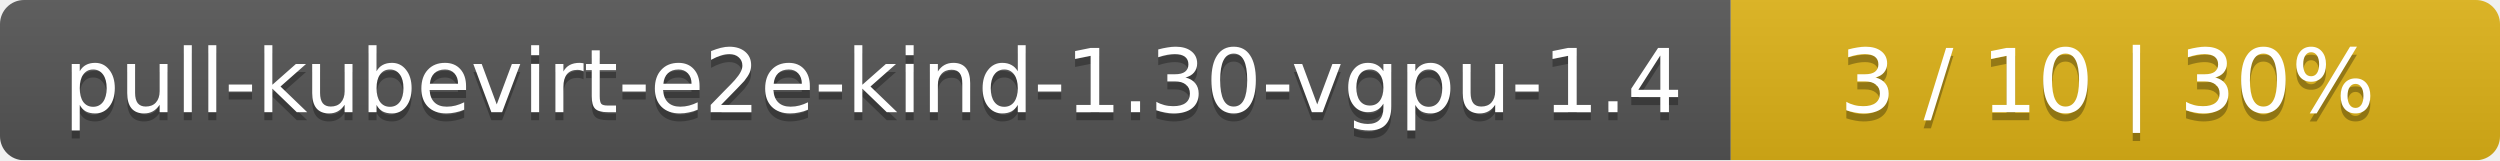
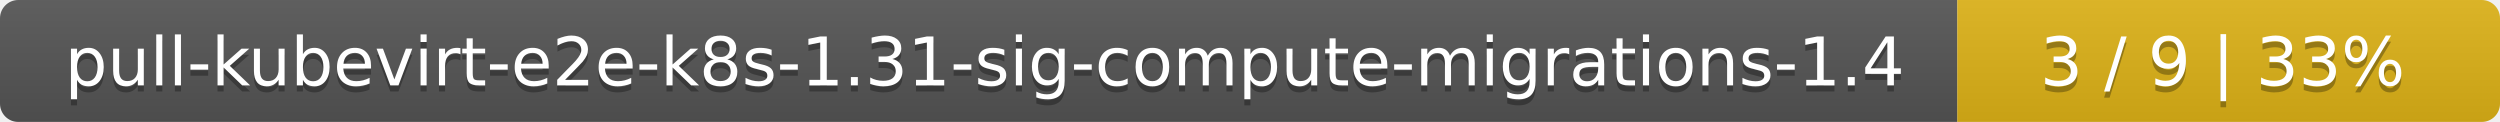
- <svg xmlns="http://www.w3.org/2000/svg" width="312" height="20">
+ <svg xmlns="http://www.w3.org/2000/svg" width="410" height="20">
  <linearGradient id="smooth" x2="0" y2="100%">
    <stop offset="0" stop-color="#bbb" stop-opacity=".1" />
    <stop offset="1" stop-opacity=".1" />
  </linearGradient>
  <mask id="round">
-     <rect width="312" height="20" rx="3" fill="#fff" />
+     <rect width="410" height="20" rx="3" fill="#fff" />
  </mask>
  <g mask="url(#round)">
-     <rect width="216" height="20" fill="#555" />
-     <rect x="216" width="96" height="20" fill="#dfb317" />
-     <rect width="312" height="20" fill="url(#smooth)" />
+     <rect width="321" height="20" fill="#555" />
+     <rect x="321" width="89" height="20" fill="#dfb317" />
+     <rect width="410" height="20" fill="url(#smooth)" />
  </g>
  <g fill="#fff" text-anchor="middle" font-family="DejaVu Sans,Verdana,Geneva,sans-serif" font-size="11">
-     <text x="109" y="15" fill="#010101" fill-opacity=".3">pull-kubevirt-e2e-kind-1.30-vgpu-1.4</text>
-     <text x="109" y="14">pull-kubevirt-e2e-kind-1.30-vgpu-1.4</text>
-     <text x="263" y="15" fill="#010101" fill-opacity=".3">3 / 10    |    30%</text>
-     <text x="263" y="14">3 / 10    |    30%</text>
+     <text x="161.5" y="15" fill="#010101" fill-opacity=".3">pull-kubevirt-e2e-k8s-1.31-sig-compute-migrations-1.4</text>
+     <text x="161.5" y="14">pull-kubevirt-e2e-k8s-1.31-sig-compute-migrations-1.4</text>
+     <text x="364.5" y="15" fill="#010101" fill-opacity=".3">3 / 9    |    33%</text>
+     <text x="364.5" y="14">3 / 9    |    33%</text>
  </g>
</svg>
